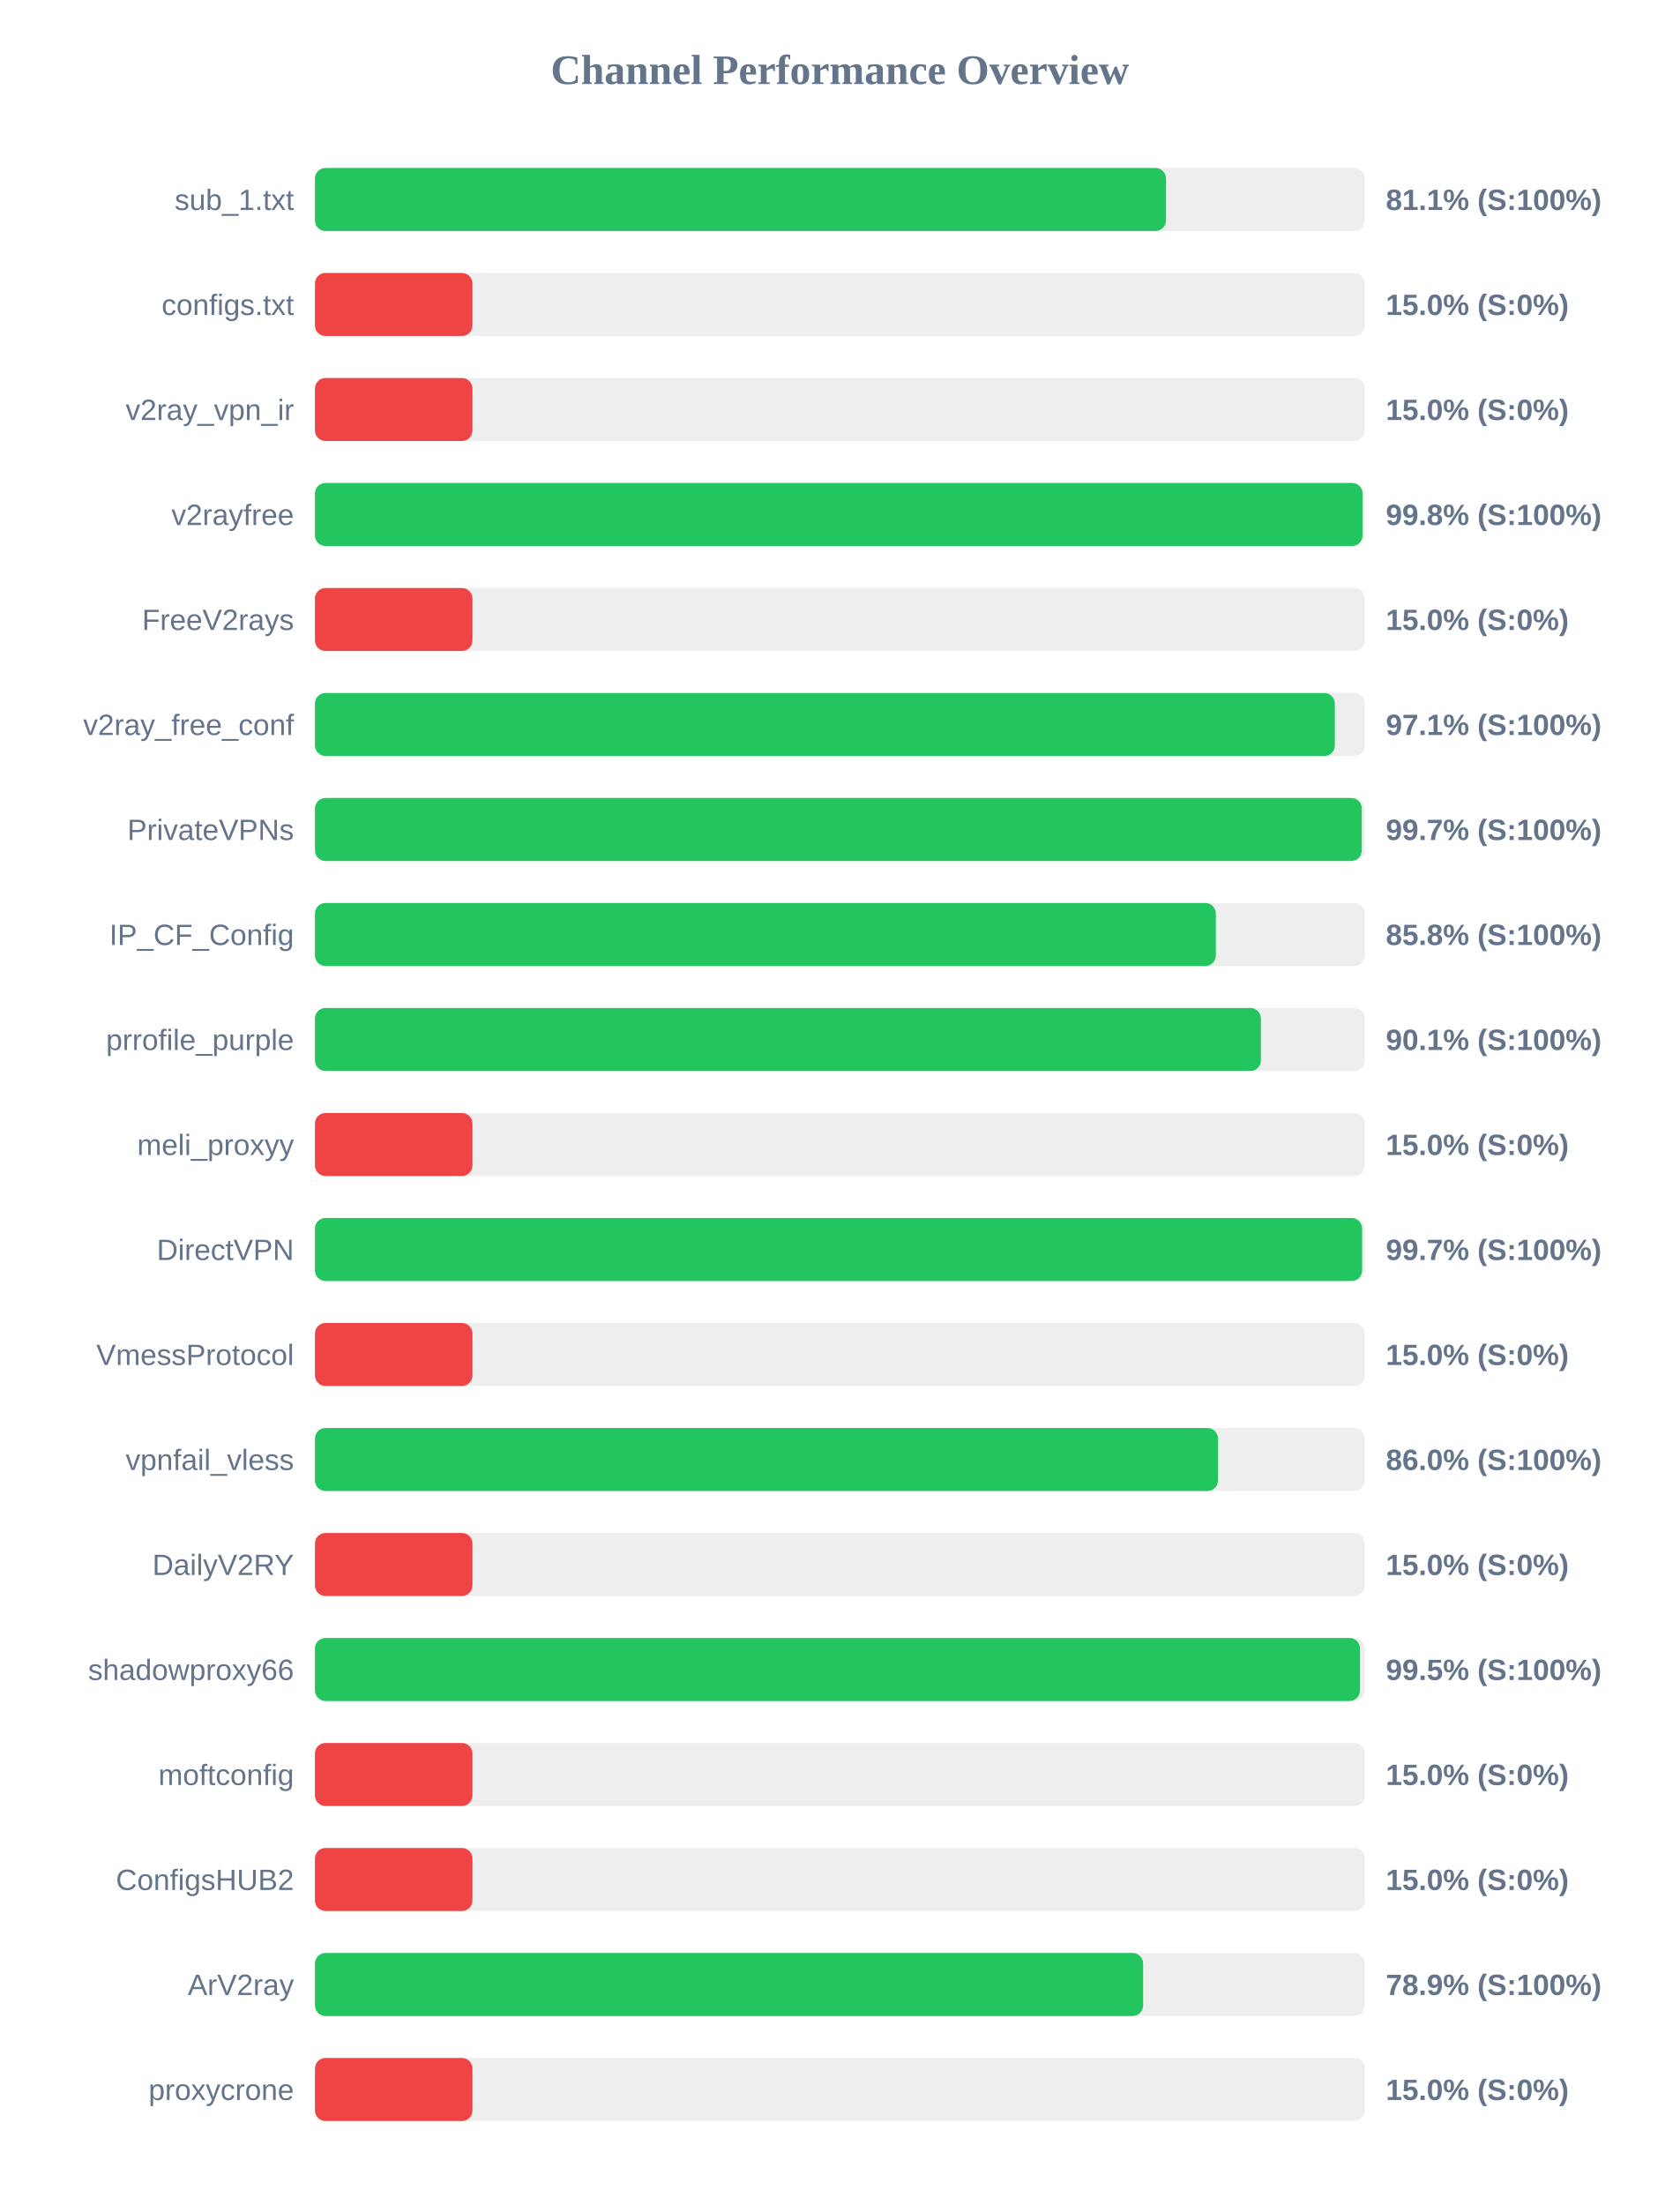
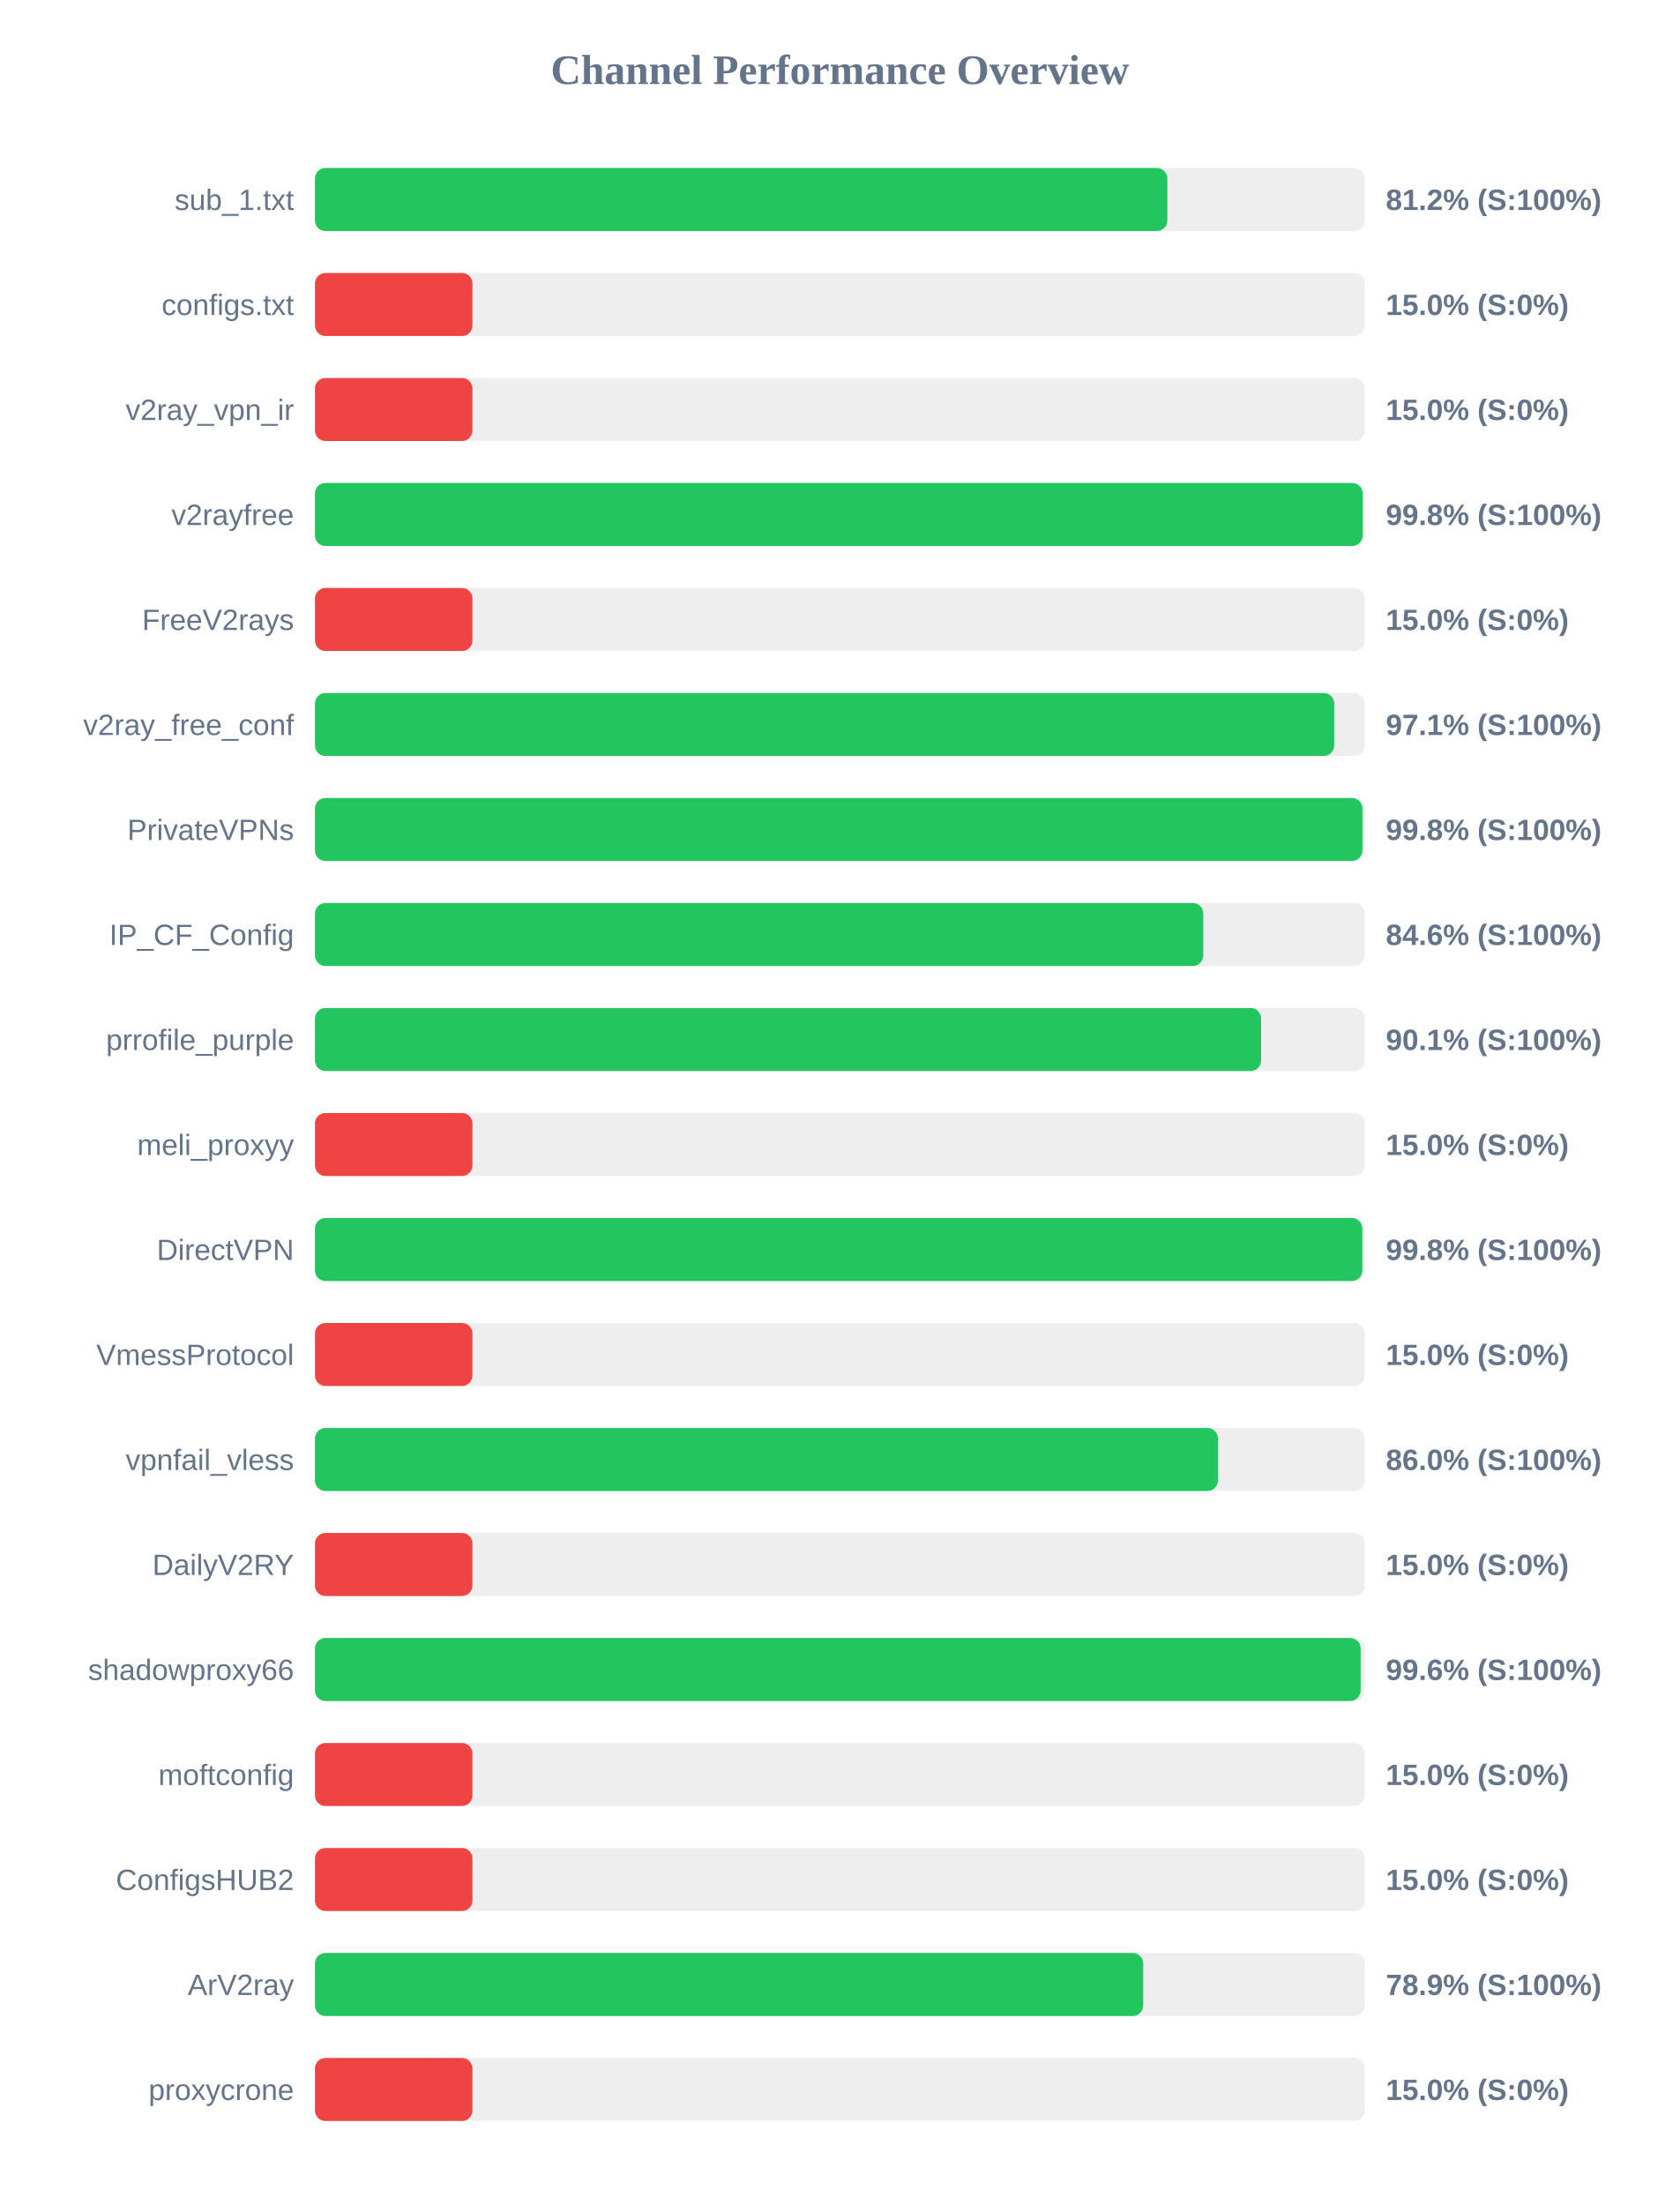
<svg xmlns="http://www.w3.org/2000/svg" width="800" height="1050" version="1.1">
  <style>
        .row { font: 14px Arial; fill: #64748b; }
        .score { font: bold 14px Arial; fill: #64748b; }
    </style>
  <text x="400" y="40" text-anchor="middle" font-size="20px" font-weight="bold" fill="#64748b">Channel Performance Overview</text>
  <rect x="150" y="80" width="500" height="30" fill="#eee" rx="5" />
-   <rect x="150" y="80" width="405.3" height="30" fill="#22c55e" rx="5" />
+   <rect x="150" y="80" width="405.95" height="30" fill="#22c55e" rx="5" />
  <text x="140" y="100" text-anchor="end" class="row">sub_1.txt</text>
-   <text x="660" y="100" text-anchor="start" class="score">81.1% (S:100%)</text>
+   <text x="660" y="100" text-anchor="start" class="score">81.2% (S:100%)</text>
  <rect x="150" y="130" width="500" height="30" fill="#eee" rx="5" />
  <rect x="150" y="130" width="75.0" height="30" fill="#ef4444" rx="5" />
  <text x="140" y="150" text-anchor="end" class="row">configs.txt</text>
  <text x="660" y="150" text-anchor="start" class="score">15.0% (S:0%)</text>
  <rect x="150" y="180" width="500" height="30" fill="#eee" rx="5" />
  <rect x="150" y="180" width="75.0" height="30" fill="#ef4444" rx="5" />
  <text x="140" y="200" text-anchor="end" class="row">v2ray_vpn_ir</text>
  <text x="660" y="200" text-anchor="start" class="score">15.0% (S:0%)</text>
  <rect x="150" y="230" width="500" height="30" fill="#eee" rx="5" />
-   <rect x="150" y="230" width="498.9" height="30" fill="#22c55e" rx="5" />
+   <rect x="150" y="230" width="498.95" height="30" fill="#22c55e" rx="5" />
  <text x="140" y="250" text-anchor="end" class="row">v2rayfree</text>
  <text x="660" y="250" text-anchor="start" class="score">99.8% (S:100%)</text>
  <rect x="150" y="280" width="500" height="30" fill="#eee" rx="5" />
  <rect x="150" y="280" width="75.0" height="30" fill="#ef4444" rx="5" />
  <text x="140" y="300" text-anchor="end" class="row">FreeV2rays</text>
  <text x="660" y="300" text-anchor="start" class="score">15.0% (S:0%)</text>
  <rect x="150" y="330" width="500" height="30" fill="#eee" rx="5" />
-   <rect x="150" y="330" width="485.7" height="30" fill="#22c55e" rx="5" />
+   <rect x="150" y="330" width="485.4" height="30" fill="#22c55e" rx="5" />
  <text x="140" y="350" text-anchor="end" class="row">v2ray_free_conf</text>
  <text x="660" y="350" text-anchor="start" class="score">97.1% (S:100%)</text>
  <rect x="150" y="380" width="500" height="30" fill="#eee" rx="5" />
-   <rect x="150" y="380" width="498.55" height="30" fill="#22c55e" rx="5" />
+   <rect x="150" y="380" width="498.85" height="30" fill="#22c55e" rx="5" />
  <text x="140" y="400" text-anchor="end" class="row">PrivateVPNs</text>
-   <text x="660" y="400" text-anchor="start" class="score">99.7% (S:100%)</text>
+   <text x="660" y="400" text-anchor="start" class="score">99.8% (S:100%)</text>
  <rect x="150" y="430" width="500" height="30" fill="#eee" rx="5" />
-   <rect x="150" y="430" width="429.05" height="30" fill="#22c55e" rx="5" />
+   <rect x="150" y="430" width="423.05" height="30" fill="#22c55e" rx="5" />
  <text x="140" y="450" text-anchor="end" class="row">IP_CF_Config</text>
-   <text x="660" y="450" text-anchor="start" class="score">85.8% (S:100%)</text>
+   <text x="660" y="450" text-anchor="start" class="score">84.6% (S:100%)</text>
  <rect x="150" y="480" width="500" height="30" fill="#eee" rx="5" />
-   <rect x="150" y="480" width="450.5" height="30" fill="#22c55e" rx="5" />
+   <rect x="150" y="480" width="450.6" height="30" fill="#22c55e" rx="5" />
  <text x="140" y="500" text-anchor="end" class="row">prrofile_purple</text>
  <text x="660" y="500" text-anchor="start" class="score">90.1% (S:100%)</text>
  <rect x="150" y="530" width="500" height="30" fill="#eee" rx="5" />
  <rect x="150" y="530" width="75.0" height="30" fill="#ef4444" rx="5" />
  <text x="140" y="550" text-anchor="end" class="row">meli_proxyy</text>
  <text x="660" y="550" text-anchor="start" class="score">15.0% (S:0%)</text>
  <rect x="150" y="580" width="500" height="30" fill="#eee" rx="5" />
-   <rect x="150" y="580" width="498.7" height="30" fill="#22c55e" rx="5" />
+   <rect x="150" y="580" width="498.8" height="30" fill="#22c55e" rx="5" />
  <text x="140" y="600" text-anchor="end" class="row">DirectVPN</text>
-   <text x="660" y="600" text-anchor="start" class="score">99.7% (S:100%)</text>
+   <text x="660" y="600" text-anchor="start" class="score">99.8% (S:100%)</text>
  <rect x="150" y="630" width="500" height="30" fill="#eee" rx="5" />
  <rect x="150" y="630" width="75.0" height="30" fill="#ef4444" rx="5" />
  <text x="140" y="650" text-anchor="end" class="row">VmessProtocol</text>
  <text x="660" y="650" text-anchor="start" class="score">15.0% (S:0%)</text>
  <rect x="150" y="680" width="500" height="30" fill="#eee" rx="5" />
  <rect x="150" y="680" width="430.05" height="30" fill="#22c55e" rx="5" />
  <text x="140" y="700" text-anchor="end" class="row">vpnfail_vless</text>
  <text x="660" y="700" text-anchor="start" class="score">86.0% (S:100%)</text>
  <rect x="150" y="730" width="500" height="30" fill="#eee" rx="5" />
  <rect x="150" y="730" width="75.0" height="30" fill="#ef4444" rx="5" />
  <text x="140" y="750" text-anchor="end" class="row">DailyV2RY</text>
  <text x="660" y="750" text-anchor="start" class="score">15.0% (S:0%)</text>
  <rect x="150" y="780" width="500" height="30" fill="#eee" rx="5" />
-   <rect x="150" y="780" width="497.7" height="30" fill="#22c55e" rx="5" />
+   <rect x="150" y="780" width="498.0" height="30" fill="#22c55e" rx="5" />
  <text x="140" y="800" text-anchor="end" class="row">shadowproxy66</text>
-   <text x="660" y="800" text-anchor="start" class="score">99.5% (S:100%)</text>
+   <text x="660" y="800" text-anchor="start" class="score">99.6% (S:100%)</text>
  <rect x="150" y="830" width="500" height="30" fill="#eee" rx="5" />
  <rect x="150" y="830" width="75.0" height="30" fill="#ef4444" rx="5" />
  <text x="140" y="850" text-anchor="end" class="row">moftconfig</text>
  <text x="660" y="850" text-anchor="start" class="score">15.0% (S:0%)</text>
  <rect x="150" y="880" width="500" height="30" fill="#eee" rx="5" />
  <rect x="150" y="880" width="75.0" height="30" fill="#ef4444" rx="5" />
  <text x="140" y="900" text-anchor="end" class="row">ConfigsHUB2</text>
  <text x="660" y="900" text-anchor="start" class="score">15.0% (S:0%)</text>
  <rect x="150" y="930" width="500" height="30" fill="#eee" rx="5" />
-   <rect x="150" y="930" width="394.4" height="30" fill="#22c55e" rx="5" />
+   <rect x="150" y="930" width="394.45" height="30" fill="#22c55e" rx="5" />
  <text x="140" y="950" text-anchor="end" class="row">ArV2ray</text>
  <text x="660" y="950" text-anchor="start" class="score">78.9% (S:100%)</text>
  <rect x="150" y="980" width="500" height="30" fill="#eee" rx="5" />
  <rect x="150" y="980" width="75.0" height="30" fill="#ef4444" rx="5" />
  <text x="140" y="1000" text-anchor="end" class="row">proxycrone</text>
  <text x="660" y="1000" text-anchor="start" class="score">15.0% (S:0%)</text>
</svg>
